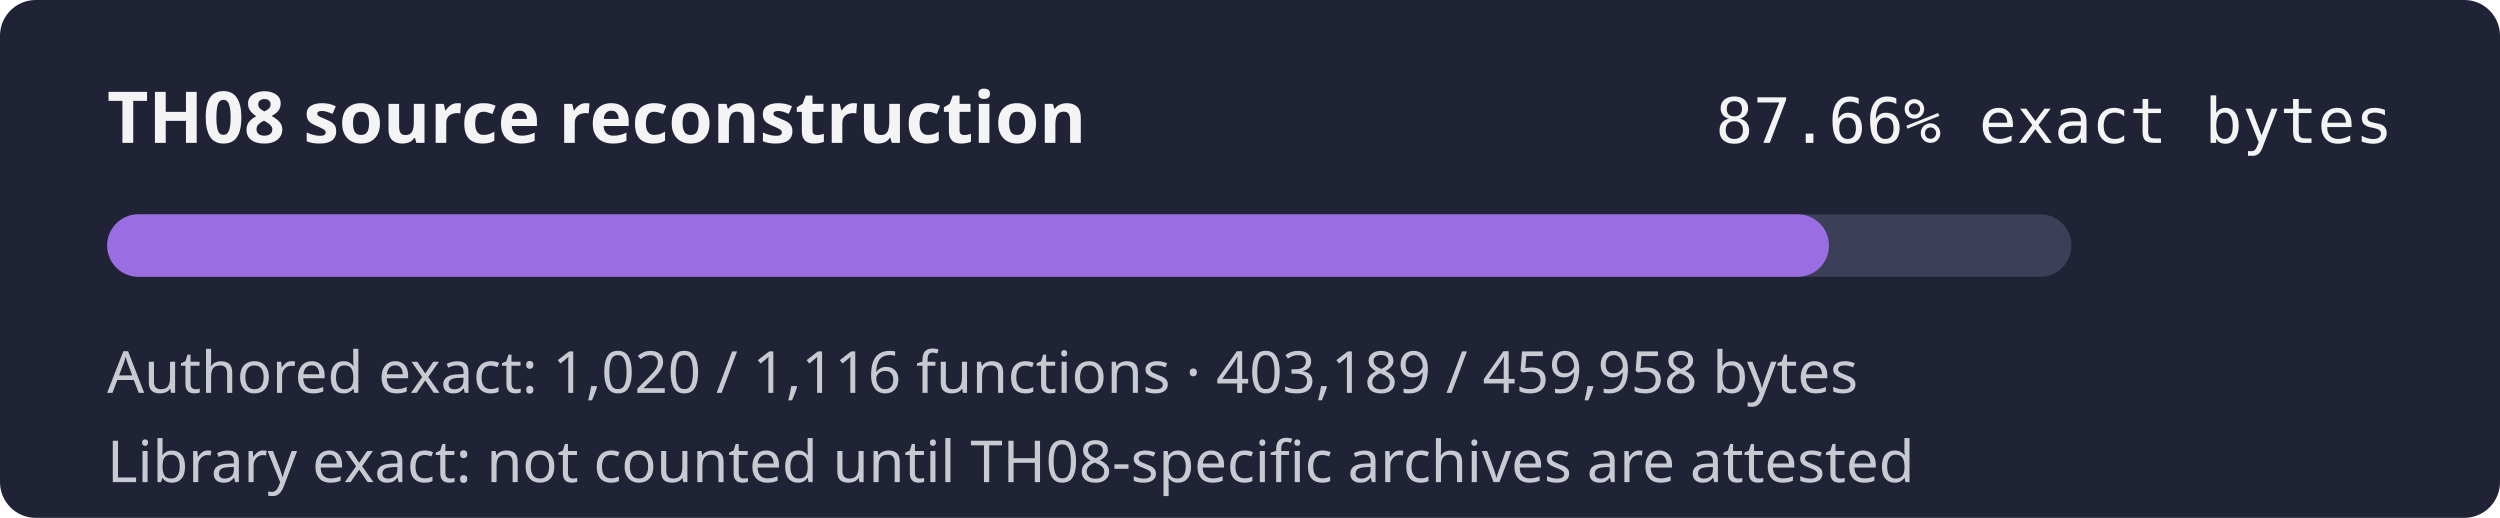
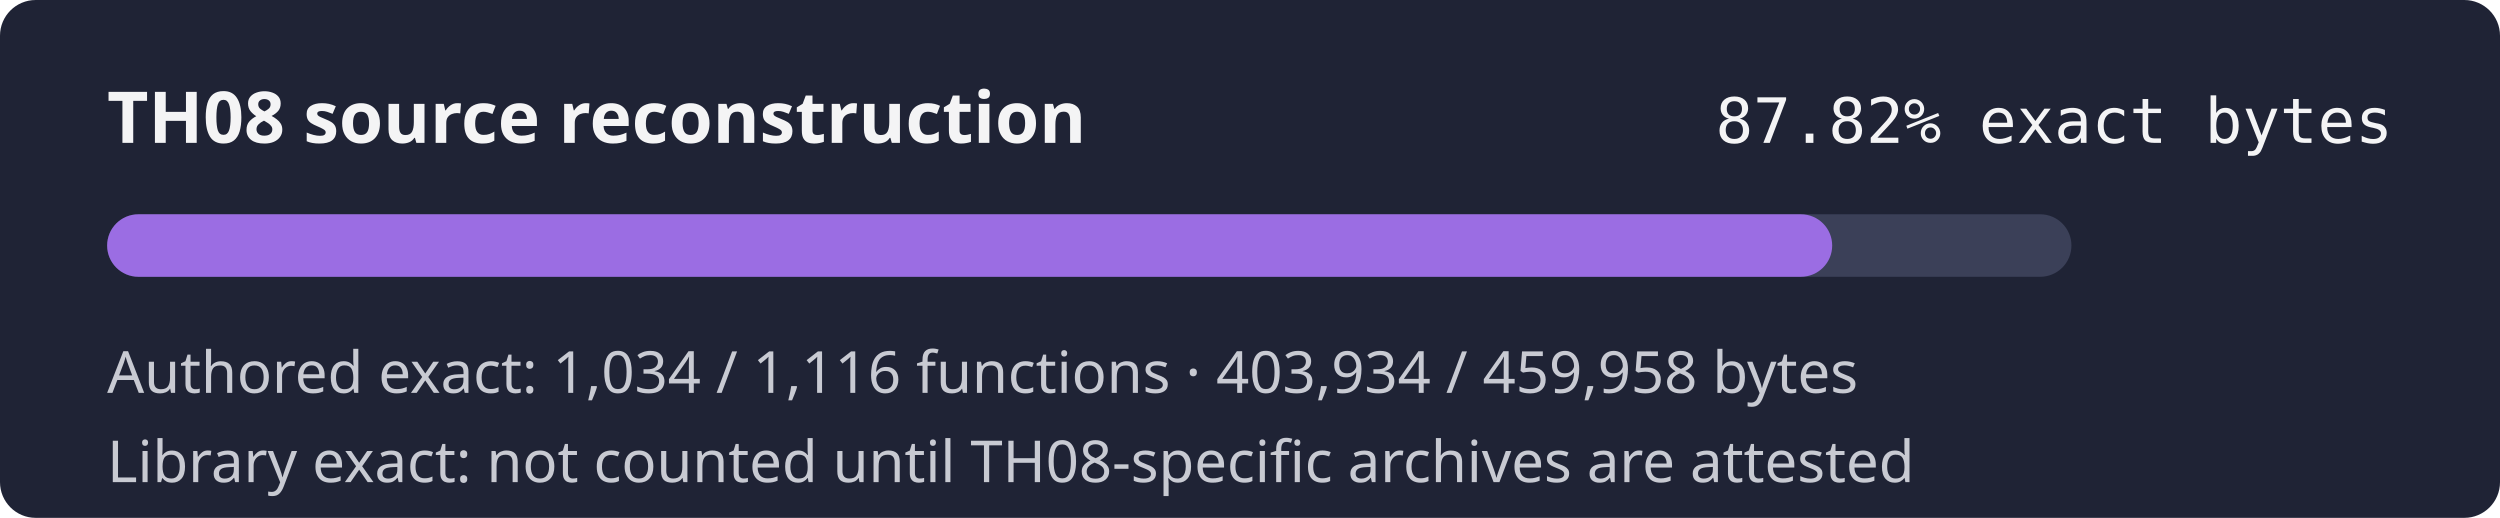
- <svg xmlns="http://www.w3.org/2000/svg" width="560" height="116" role="img" aria-label="TH08 reconstruction progress 87.66% exact authored bytes">
+ <svg xmlns="http://www.w3.org/2000/svg" width="560" height="116" role="img" aria-label="TH08 reconstruction progress 87.82% exact authored bytes">
  <rect width="560" height="116" rx="8" fill="#1f2335" />
  <text x="24" y="32" fill="#f4f4f5" font-family="sans-serif" font-size="16" font-weight="600">TH08 source reconstruction</text>
-   <text x="536" y="32" fill="#f4f4f5" text-anchor="end" font-family="monospace" font-size="14">87.66% exact bytes</text>
+   <text x="536" y="32" fill="#f4f4f5" text-anchor="end" font-family="monospace" font-size="14">87.82% exact bytes</text>
  <rect x="24" y="48" width="440" height="14" rx="7" fill="#3b4058" />
-   <rect x="24" y="48" width="385.69" height="14" rx="7" fill="#9b6de3" />
-   <text x="24" y="88" fill="#c8cad2" font-family="sans-serif" font-size="13">Authored exact: 1,020 / 1,116 functions · 403,189 / 459,958 bytes</text>
+   <rect x="24" y="48" width="386.41" height="14" rx="7" fill="#9b6de3" />
+   <text x="24" y="88" fill="#c8cad2" font-family="sans-serif" font-size="13">Authored exact: 1,034 / 1,116 functions · 403,934 / 459,958 bytes</text>
  <text x="24" y="108" fill="#c8cad2" font-family="sans-serif" font-size="13">Library exact: not counted until TH08-specific archives are attested</text>
</svg>
